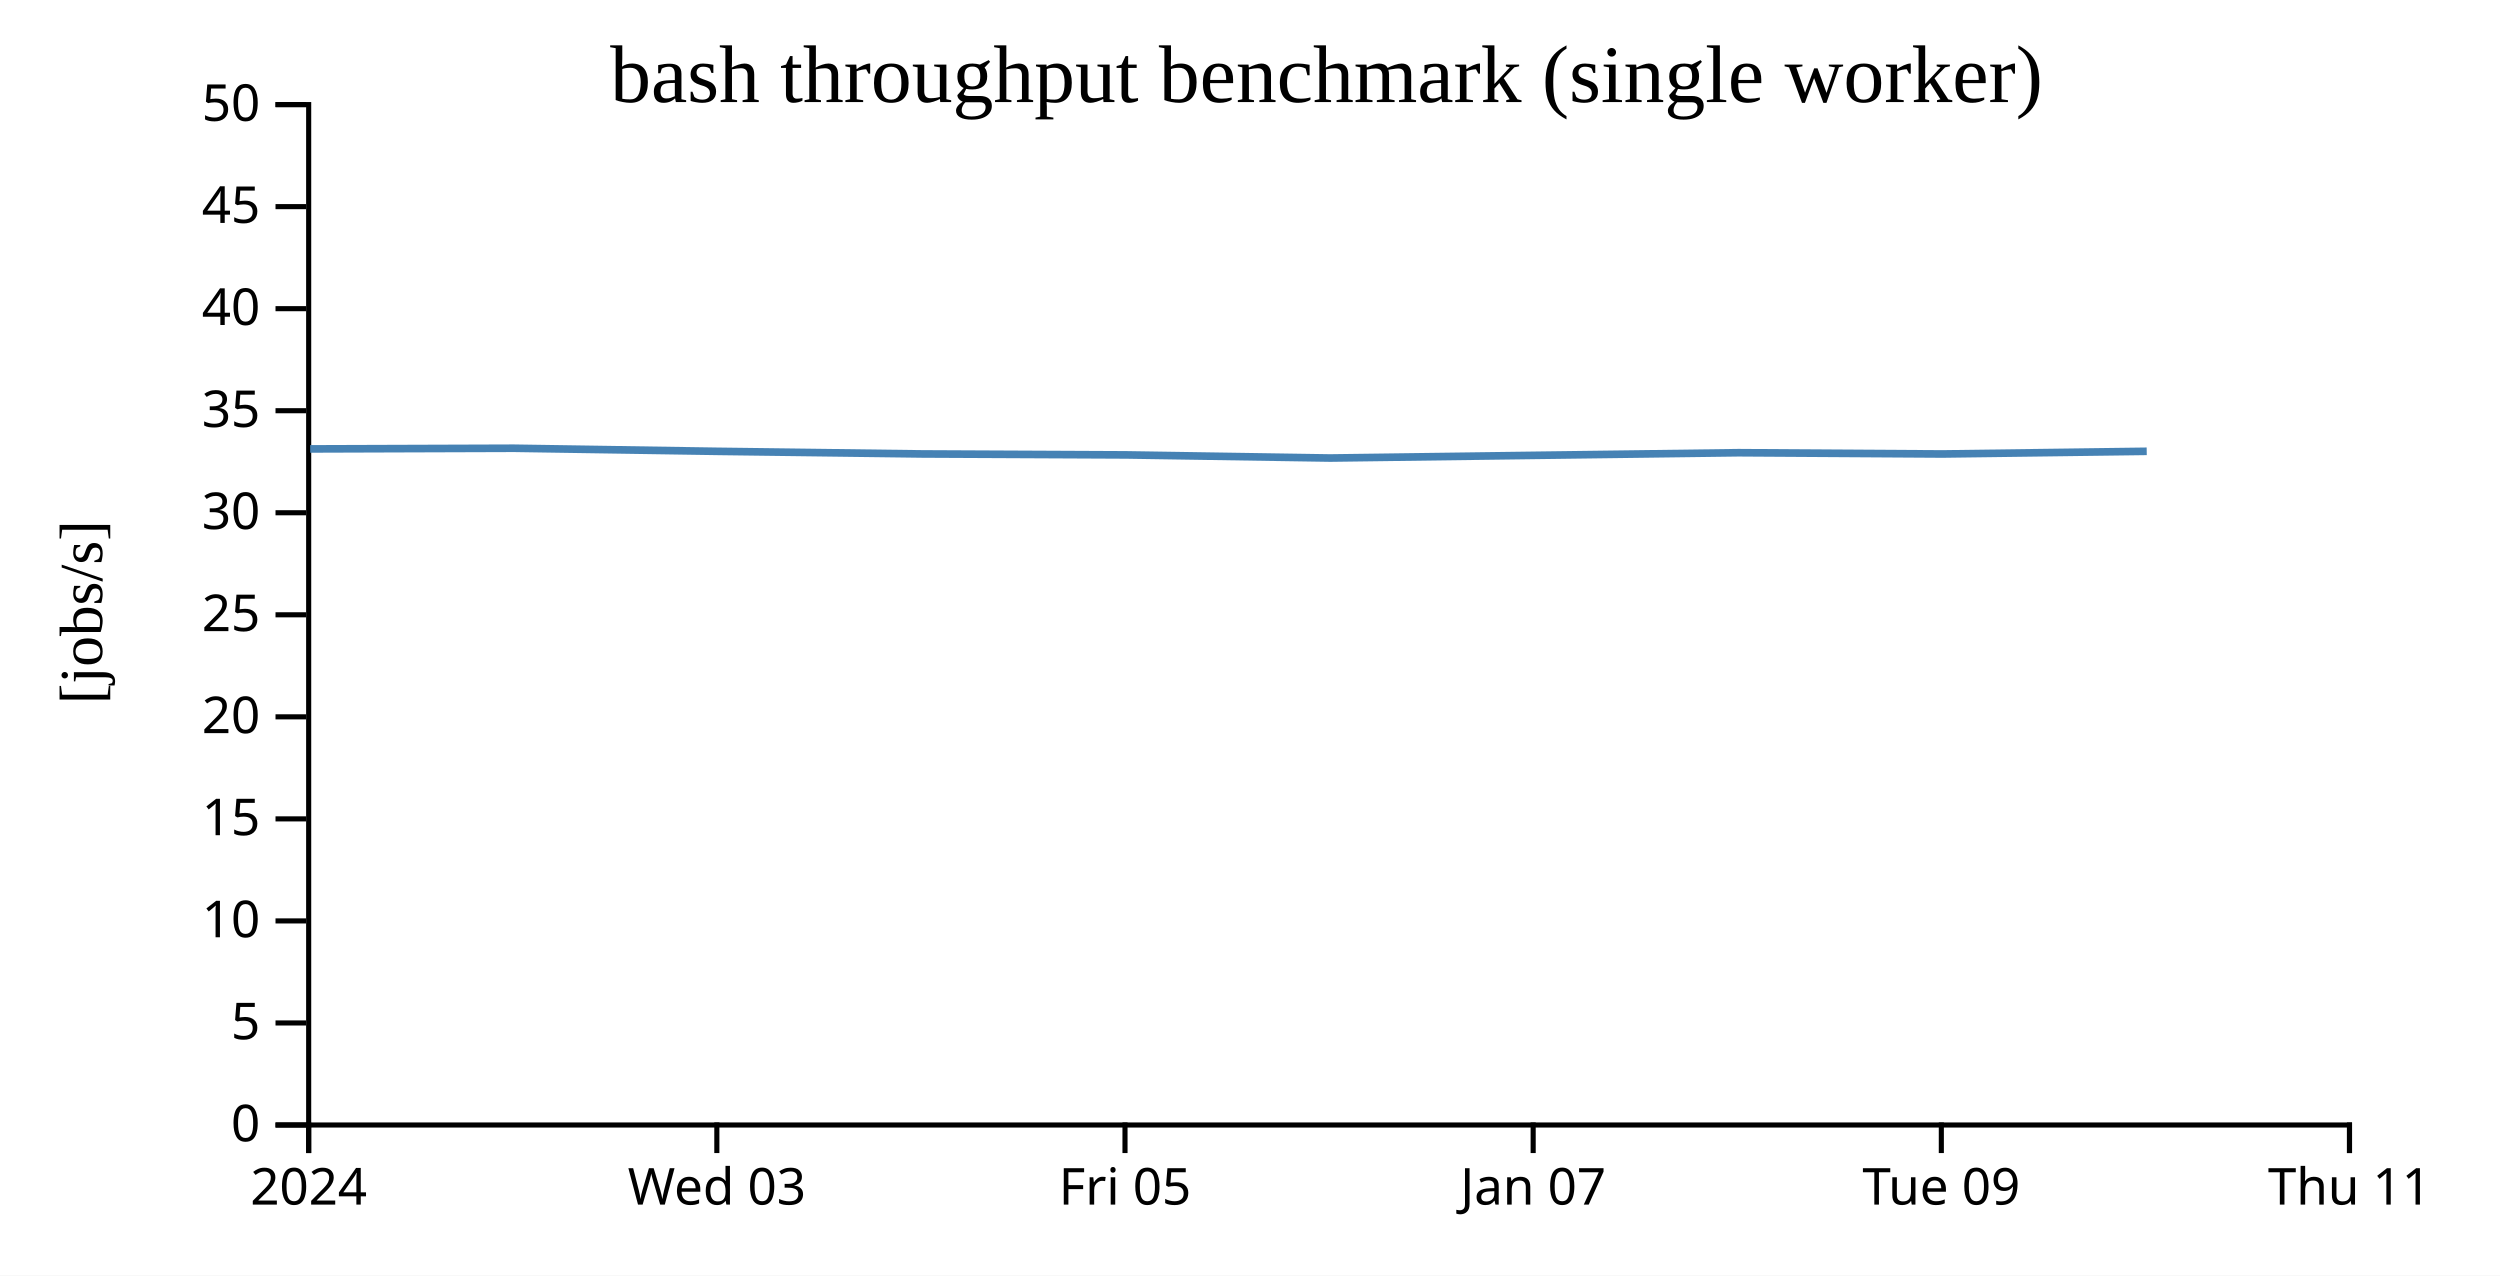
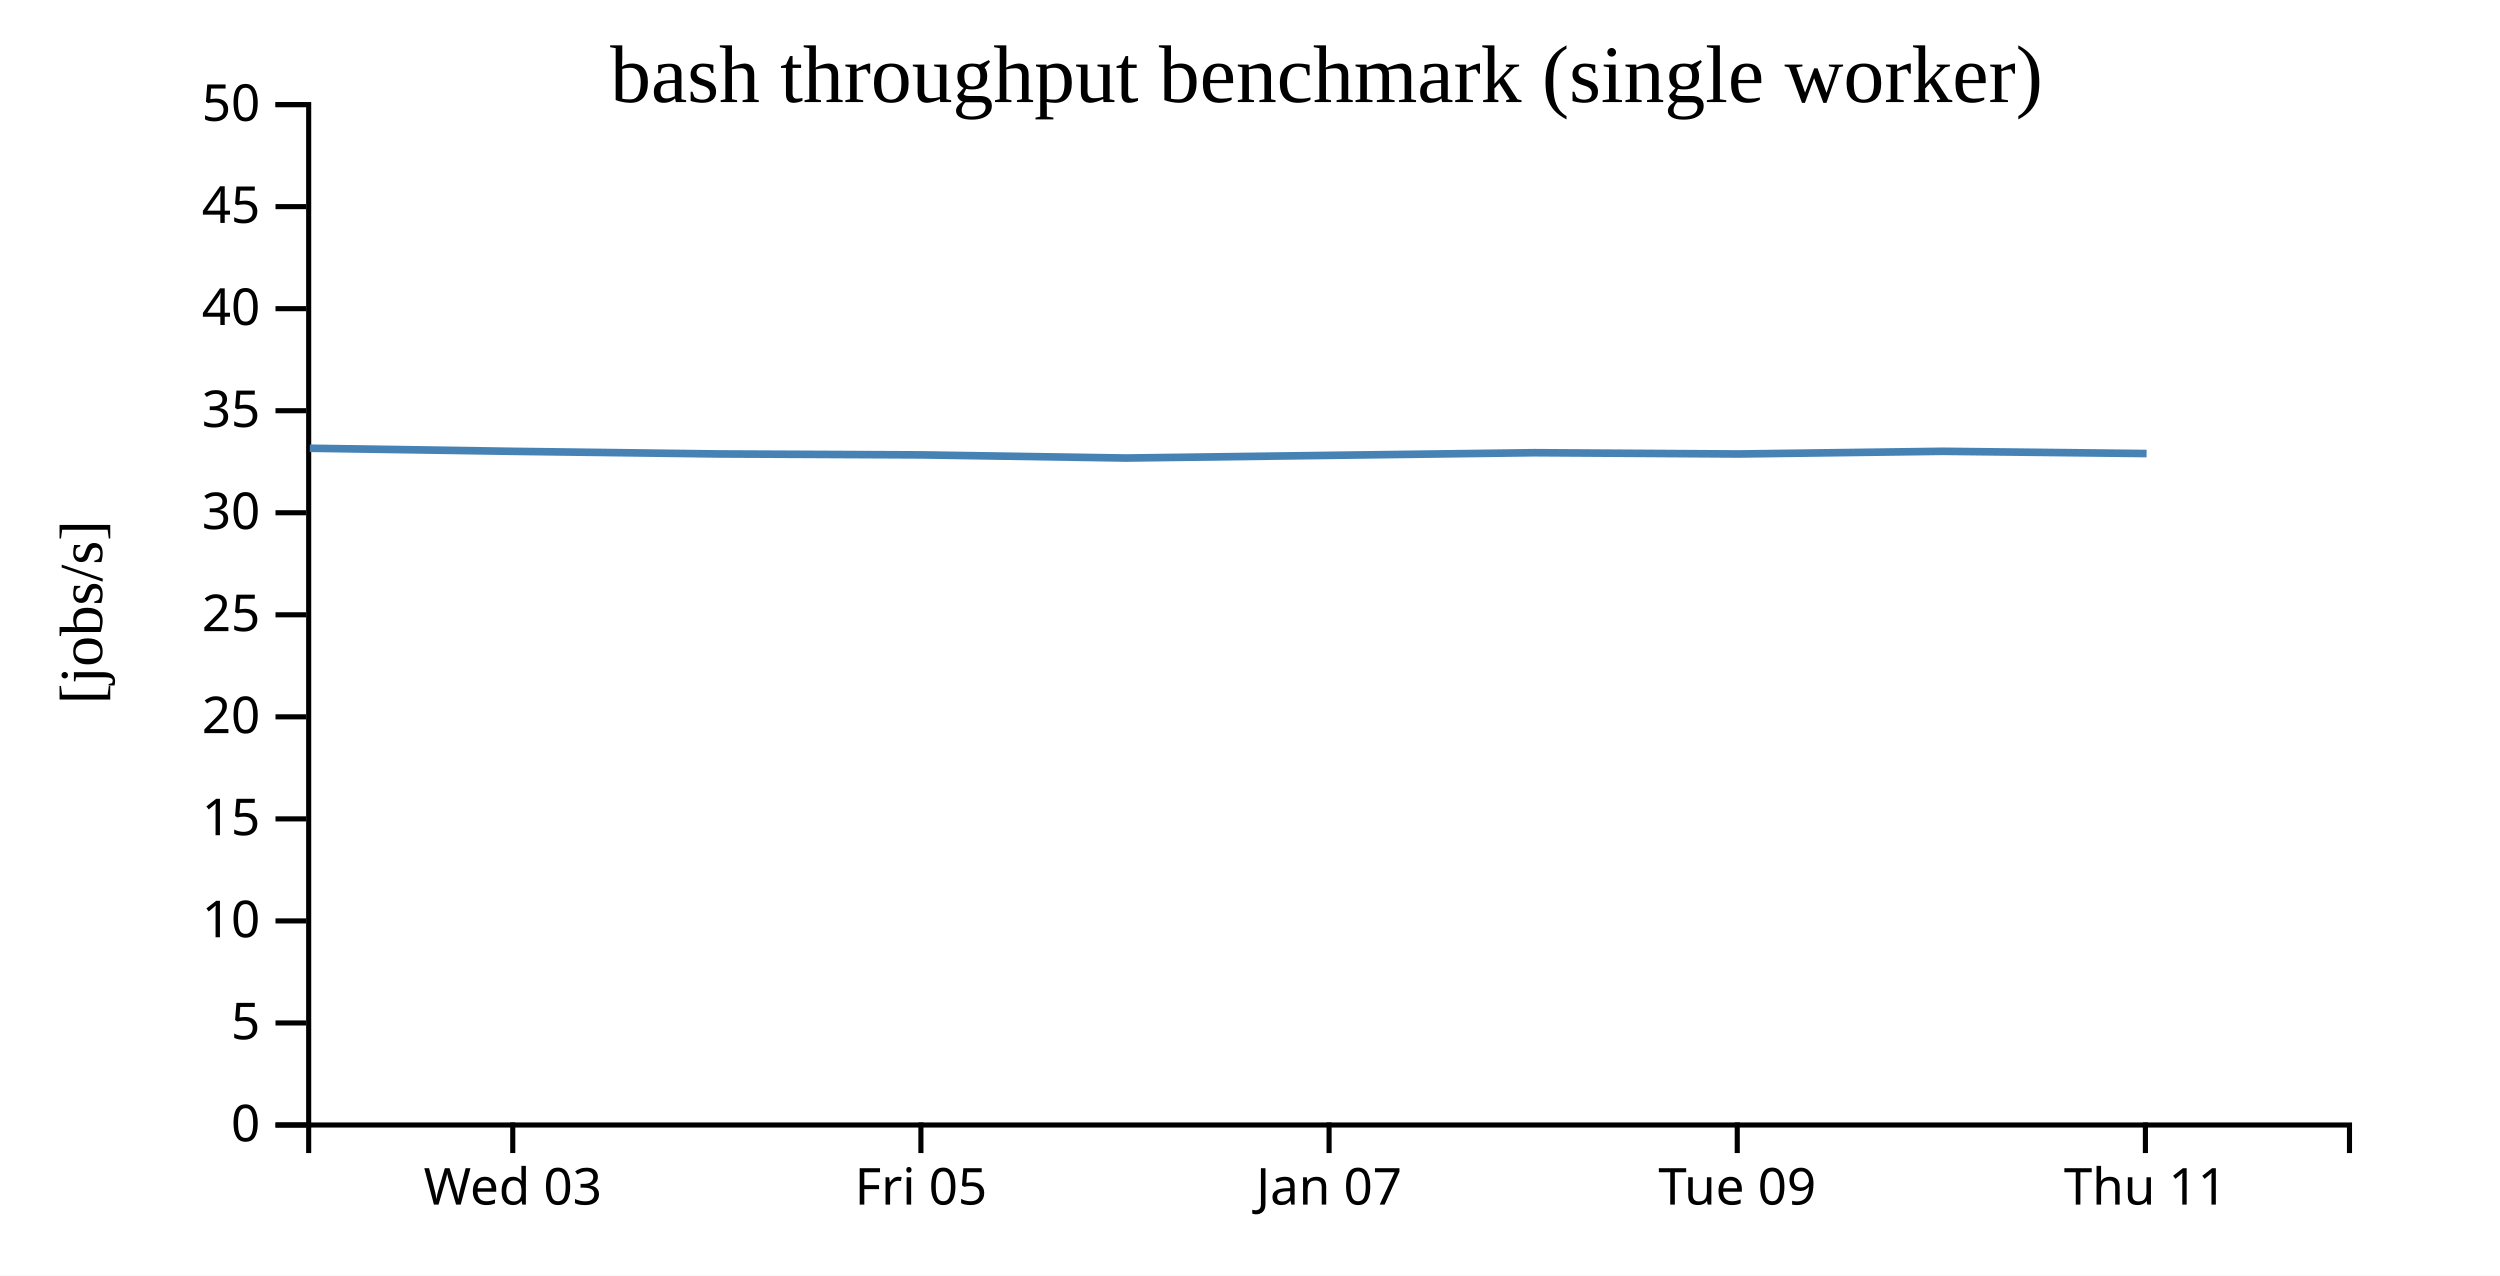
<svg xmlns="http://www.w3.org/2000/svg" width="490" height="250">
  <rect width="100%" height="100%" fill="white" />
  <g transform="translate(60,20)">
    <g transform="translate(0,200)" fill="none" font-size="10" font-family="sans-serif" text-anchor="middle">
      <path class="domain" stroke="currentColor" d="M0.5,6V0.5H400.5V6" />
-       <g class="tick" opacity="1" transform="translate(0.5,0)">
-         <line stroke="currentColor" y2="6" />
-         <text fill="currentColor" y="9" dy="0.71em">2024</text>
-       </g>
-       <g class="tick" opacity="1" transform="translate(80.5,0)">
+       <g class="tick" opacity="1" transform="translate(40.5,0)">
        <line stroke="currentColor" y2="6" />
        <text fill="currentColor" y="9" dy="0.71em">Wed 03</text>
      </g>
-       <g class="tick" opacity="1" transform="translate(160.5,0)">
+       <g class="tick" opacity="1" transform="translate(120.5,0)">
        <line stroke="currentColor" y2="6" />
        <text fill="currentColor" y="9" dy="0.71em">Fri 05</text>
      </g>
-       <g class="tick" opacity="1" transform="translate(240.5,0)">
+       <g class="tick" opacity="1" transform="translate(200.5,0)">
        <line stroke="currentColor" y2="6" />
        <text fill="currentColor" y="9" dy="0.71em">Jan 07</text>
      </g>
-       <g class="tick" opacity="1" transform="translate(320.5,0)">
+       <g class="tick" opacity="1" transform="translate(280.5,0)">
        <line stroke="currentColor" y2="6" />
        <text fill="currentColor" y="9" dy="0.71em">Tue 09</text>
      </g>
-       <g class="tick" opacity="1" transform="translate(400.5,0)">
+       <g class="tick" opacity="1" transform="translate(360.5,0)">
        <line stroke="currentColor" y2="6" />
        <text fill="currentColor" y="9" dy="0.71em">Thu 11</text>
      </g>
    </g>
    <g fill="none" font-size="10" font-family="sans-serif" text-anchor="end">
      <path class="domain" stroke="currentColor" d="M-6,200.5H0.5V0.5H-6" />
      <g class="tick" opacity="1" transform="translate(0,200.5)">
        <line stroke="currentColor" x2="-6" />
        <text fill="currentColor" x="-9" dy="0.32em">0</text>
      </g>
      <g class="tick" opacity="1" transform="translate(0,180.5)">
        <line stroke="currentColor" x2="-6" />
        <text fill="currentColor" x="-9" dy="0.32em">5</text>
      </g>
      <g class="tick" opacity="1" transform="translate(0,160.5)">
        <line stroke="currentColor" x2="-6" />
        <text fill="currentColor" x="-9" dy="0.32em">10</text>
      </g>
      <g class="tick" opacity="1" transform="translate(0,140.5)">
        <line stroke="currentColor" x2="-6" />
        <text fill="currentColor" x="-9" dy="0.32em">15</text>
      </g>
      <g class="tick" opacity="1" transform="translate(0,120.5)">
        <line stroke="currentColor" x2="-6" />
        <text fill="currentColor" x="-9" dy="0.32em">20</text>
      </g>
      <g class="tick" opacity="1" transform="translate(0,100.5)">
        <line stroke="currentColor" x2="-6" />
        <text fill="currentColor" x="-9" dy="0.32em">25</text>
      </g>
      <g class="tick" opacity="1" transform="translate(0,80.5)">
        <line stroke="currentColor" x2="-6" />
        <text fill="currentColor" x="-9" dy="0.32em">30</text>
      </g>
      <g class="tick" opacity="1" transform="translate(0,60.5)">
        <line stroke="currentColor" x2="-6" />
        <text fill="currentColor" x="-9" dy="0.32em">35</text>
      </g>
      <g class="tick" opacity="1" transform="translate(0,40.5)">
        <line stroke="currentColor" x2="-6" />
        <text fill="currentColor" x="-9" dy="0.32em">40</text>
      </g>
      <g class="tick" opacity="1" transform="translate(0,20.5)">
        <line stroke="currentColor" x2="-6" />
        <text fill="currentColor" x="-9" dy="0.32em">45</text>
      </g>
      <g class="tick" opacity="1" transform="translate(0,0.5)">
        <line stroke="currentColor" x2="-6" />
        <text fill="currentColor" x="-9" dy="0.32em">50</text>
      </g>
    </g>
    <text text-anchor="middle" style="font-size: 12px" transform="rotate(-90)" y="-40" x="-100">[jobs/s]</text>
    <text text-anchor="middle" style="font-size: 16px" y="0" x="200">bash throughput benchmark (single worker)</text>
-     <path fill="none" stroke="steelblue" stroke-width="1.5" d="M0.795,67.987L40.718,67.856L80.724,68.464L120.732,68.973L160.721,69.161L200.725,69.775L240.787,69.247L280.757,68.732L320.746,68.981L360.757,68.456" />
+     <path fill="none" stroke="steelblue" stroke-width="1.5" d="M0.718,67.856L40.724,68.464L80.732,68.973L120.721,69.161L160.725,69.775L200.787,69.247L240.757,68.732L280.746,68.981L320.757,68.456L360.733,68.895" />
  </g>
</svg>
